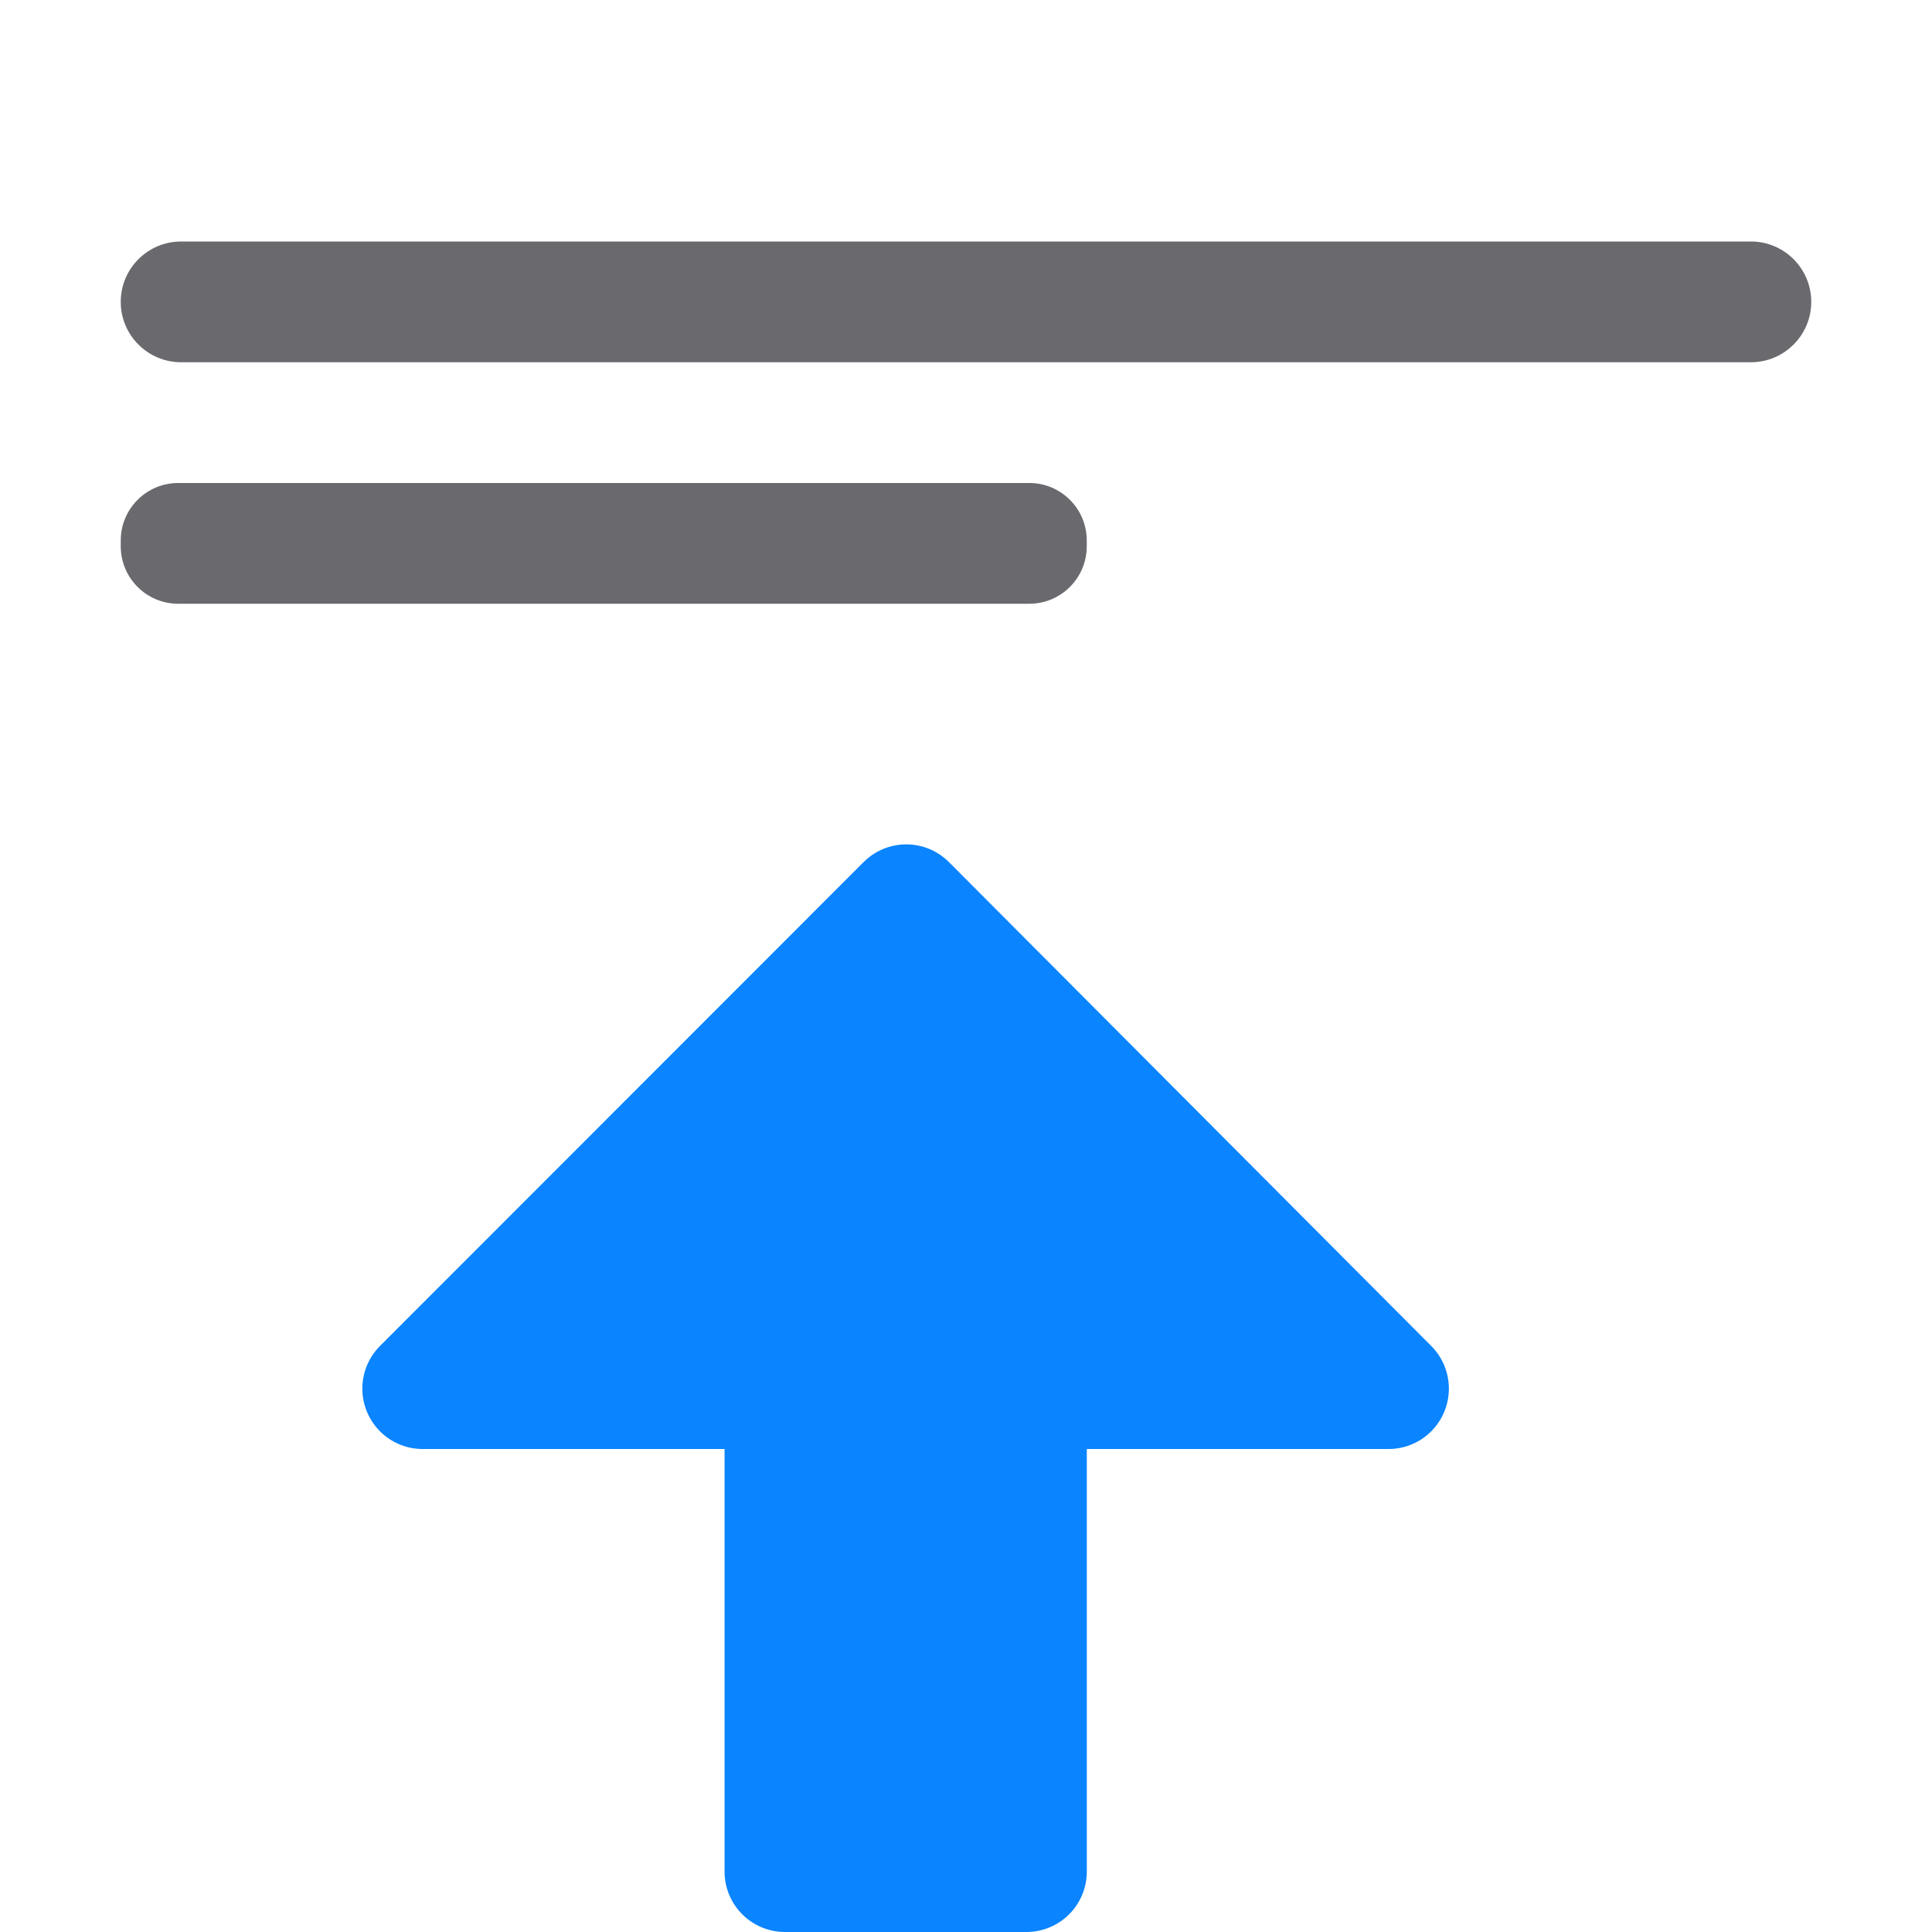
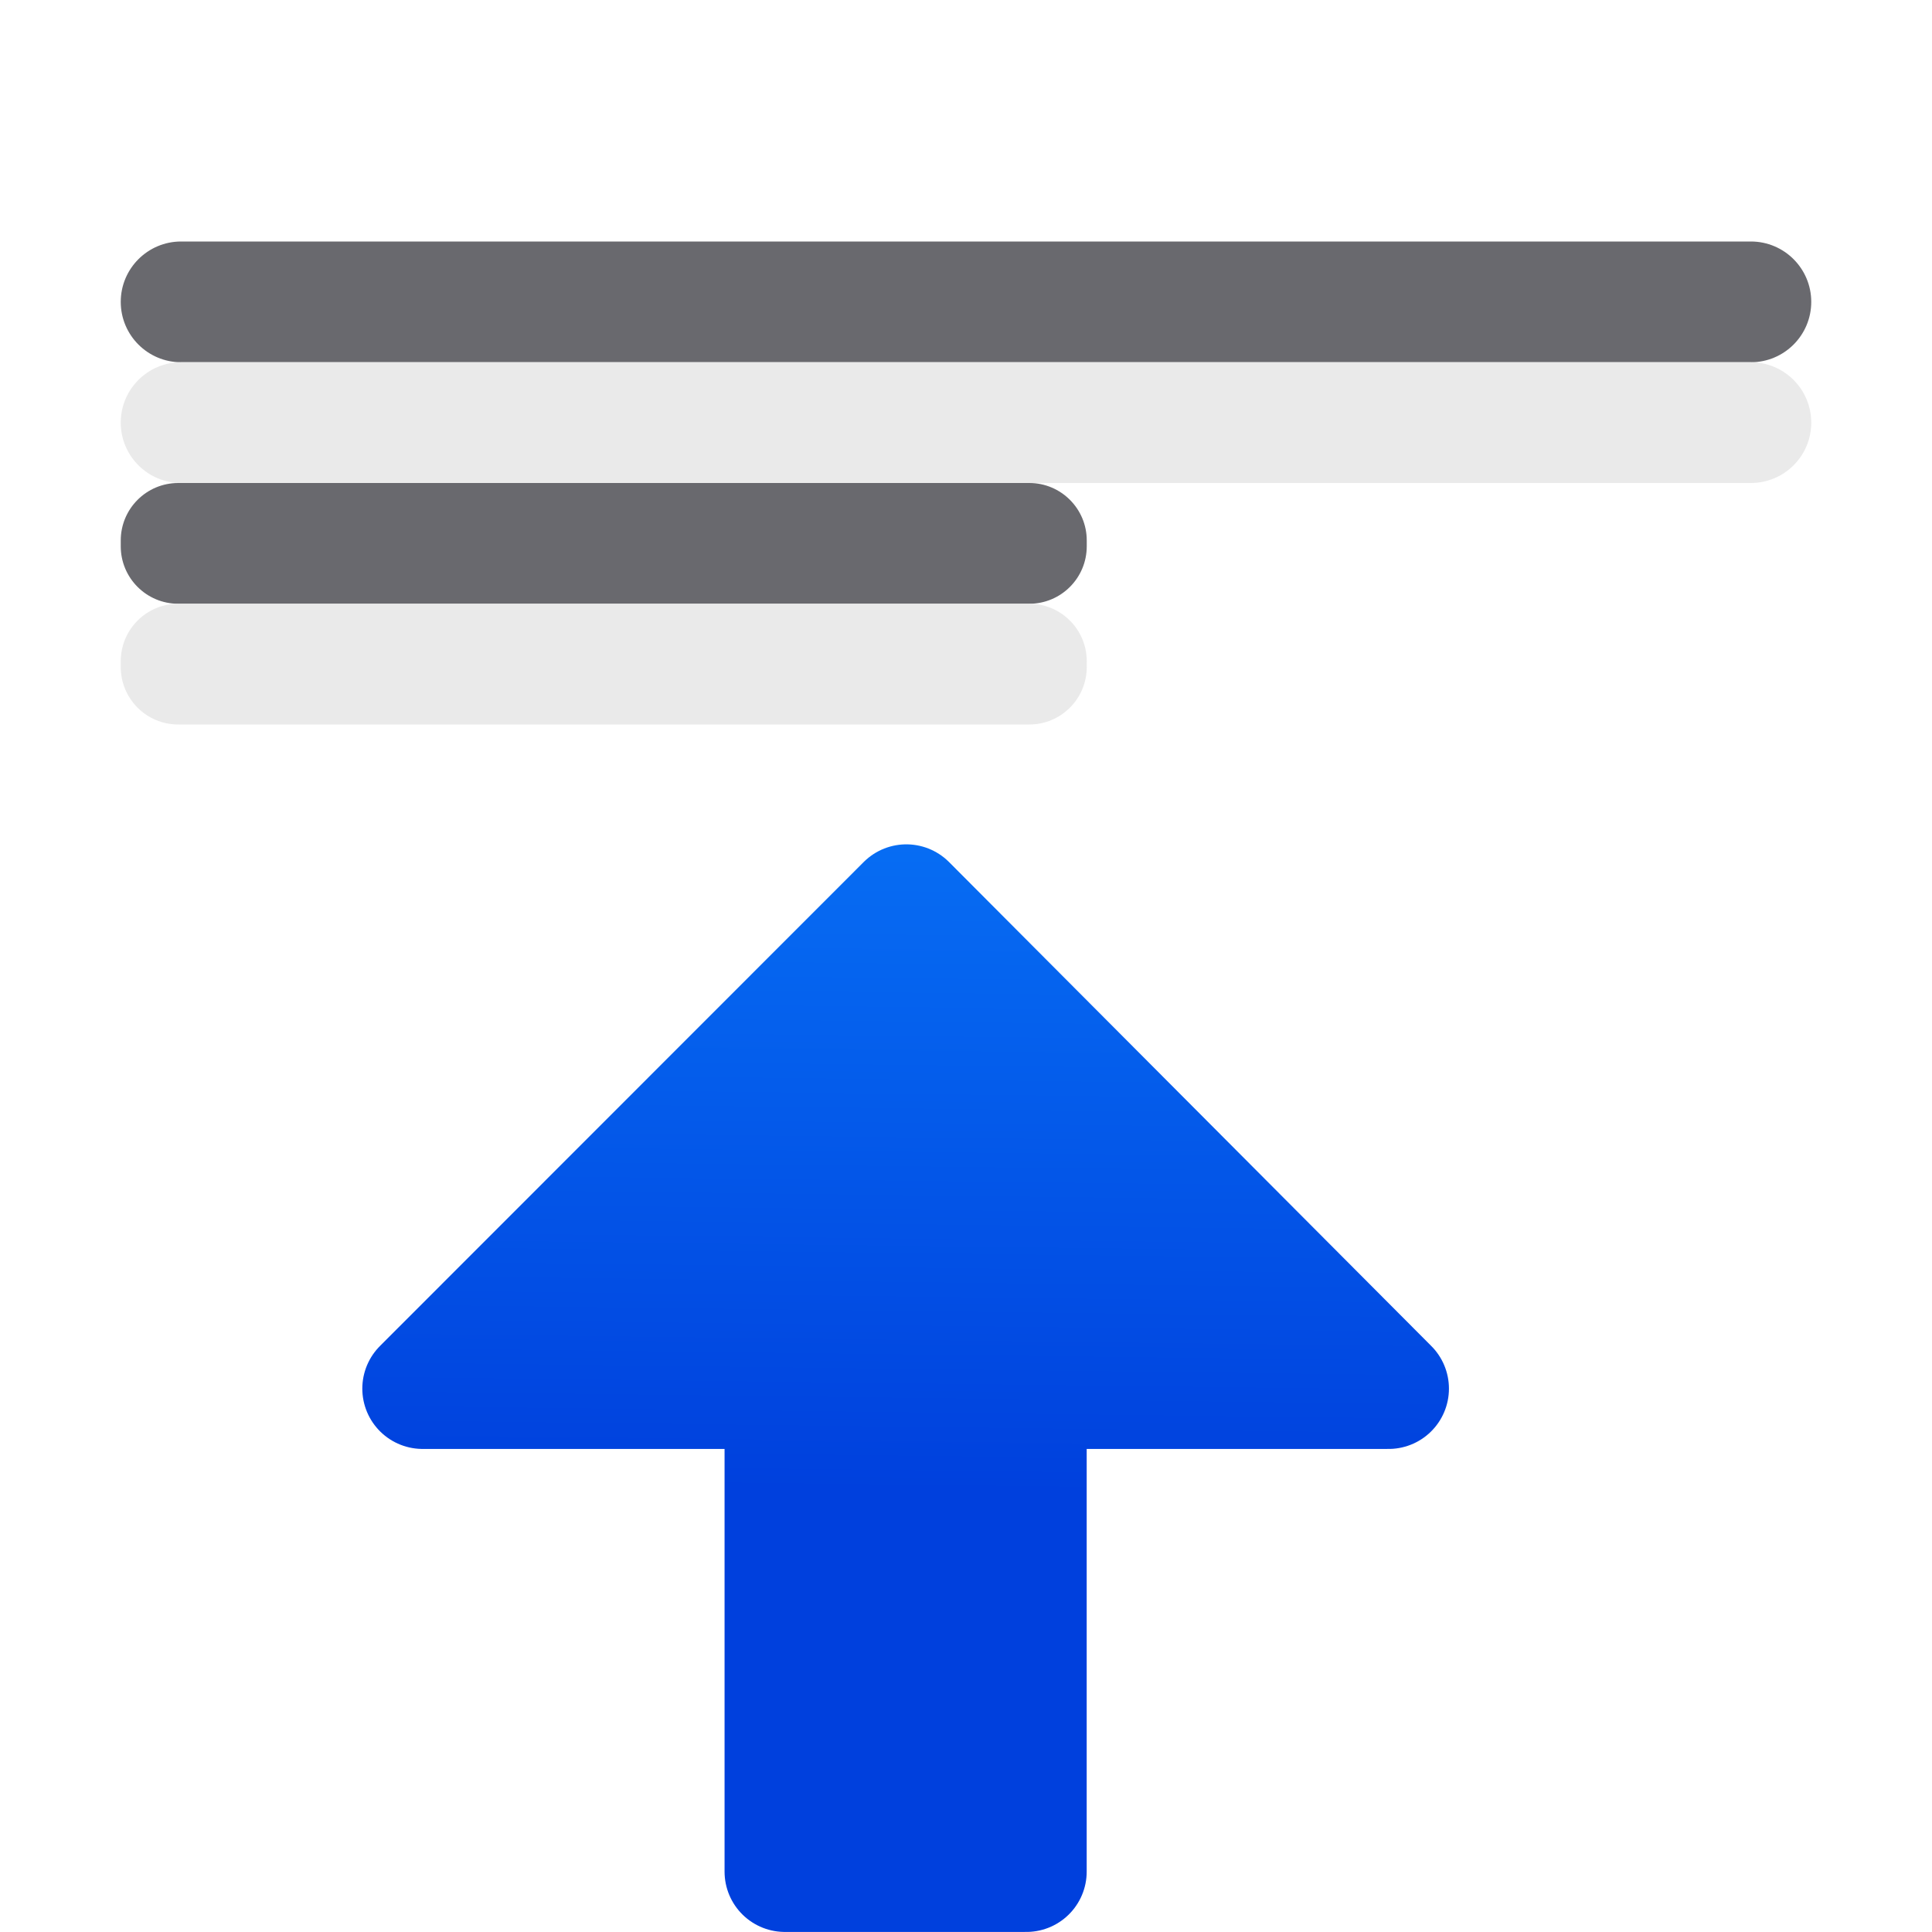
- <svg xmlns="http://www.w3.org/2000/svg" viewBox="0 0 16 16">
-   <g fill="#0a84ff" stroke="#0a84ff" stroke-linecap="round" stroke-linejoin="round" transform="translate(-4.990511 6.992893)">
-     <path d="m6.514 5.496-4.007 3.999 4.007 4.01z" transform="matrix(0 1.000071 -.9988082 0 21.97951 -2.007299)" />
-     <path d="m11.491 4.507h2v4h-2z" />
+ <svg xmlns="http://www.w3.org/2000/svg" xmlns:xlink="http://www.w3.org/1999/xlink" viewBox="0 0 16 16" version="1.1" id="svg14">
+   <defs id="defs18">
+     <linearGradient gradientTransform="translate(-25.83051,-3.59322)" id="a" gradientUnits="userSpaceOnUse" x1="14" x2="13.797" y1="22" y2="2.136">
+       <stop offset="0" stop-color="#0040dd" id="stop2" />
+       <stop offset="1" stop-color="#0a84ff" id="stop4" />
+     </linearGradient>
+     <linearGradient xlink:href="#a" id="linearGradient1110" gradientUnits="userSpaceOnUse" gradientTransform="matrix(-1,0,0,1,-29.01094,26.95119)" x1="-31.011" y1="-4.951" x2="-31.011" y2="-16.951" />
+     <linearGradient xlink:href="#a" id="linearGradient861" x1="7.407" y1="15.632" x2="7.506" y2="7.492" gradientUnits="userSpaceOnUse" />
+     <linearGradient xlink:href="#a" id="linearGradient869" x1="7.407" y1="15.632" x2="7.506" y2="7.492" gradientUnits="userSpaceOnUse" />
+   </defs>
+   <path style="fill:url(#linearGradient861);stroke:url(#linearGradient869);stroke-width:0.999;stroke-linecap:round;stroke-linejoin:round;fill-opacity:1" d="M 7.506 7.492 L 3.5 11.5 L 6.5 11.5 L 6.5 15.5 L 8.5 15.5 L 8.5 11.5 L 11.5 11.5 L 7.506 7.492 z " id="path2" />
+   <g fill="#69696e" id="g12">
+     <rect height="1" ry=".5" width="14" x="1" y="2" id="rect8" />
+     <rect height="1" ry=".476" width="8" x="1" y="4" id="rect10" />
  </g>
-   <g fill="#69696e">
-     <rect height="1" ry=".5" width="14" x="1" y="2" />
-     <rect height="1" ry=".476" width="8" x="1" y="4" />
+   <g id="g831" transform="translate(0,1)" style="fill:#e9e9e9;fill-opacity:0.992">
+     <rect id="rect827" y="2" x="1" width="14" ry="0.5" height="1" style="fill:#e9e9e9;fill-opacity:0.992" />
+     <rect id="rect829" y="4" x="1" width="8" ry="0.476" height="1" style="fill:#e9e9e9;fill-opacity:0.992" />
  </g>
</svg>
